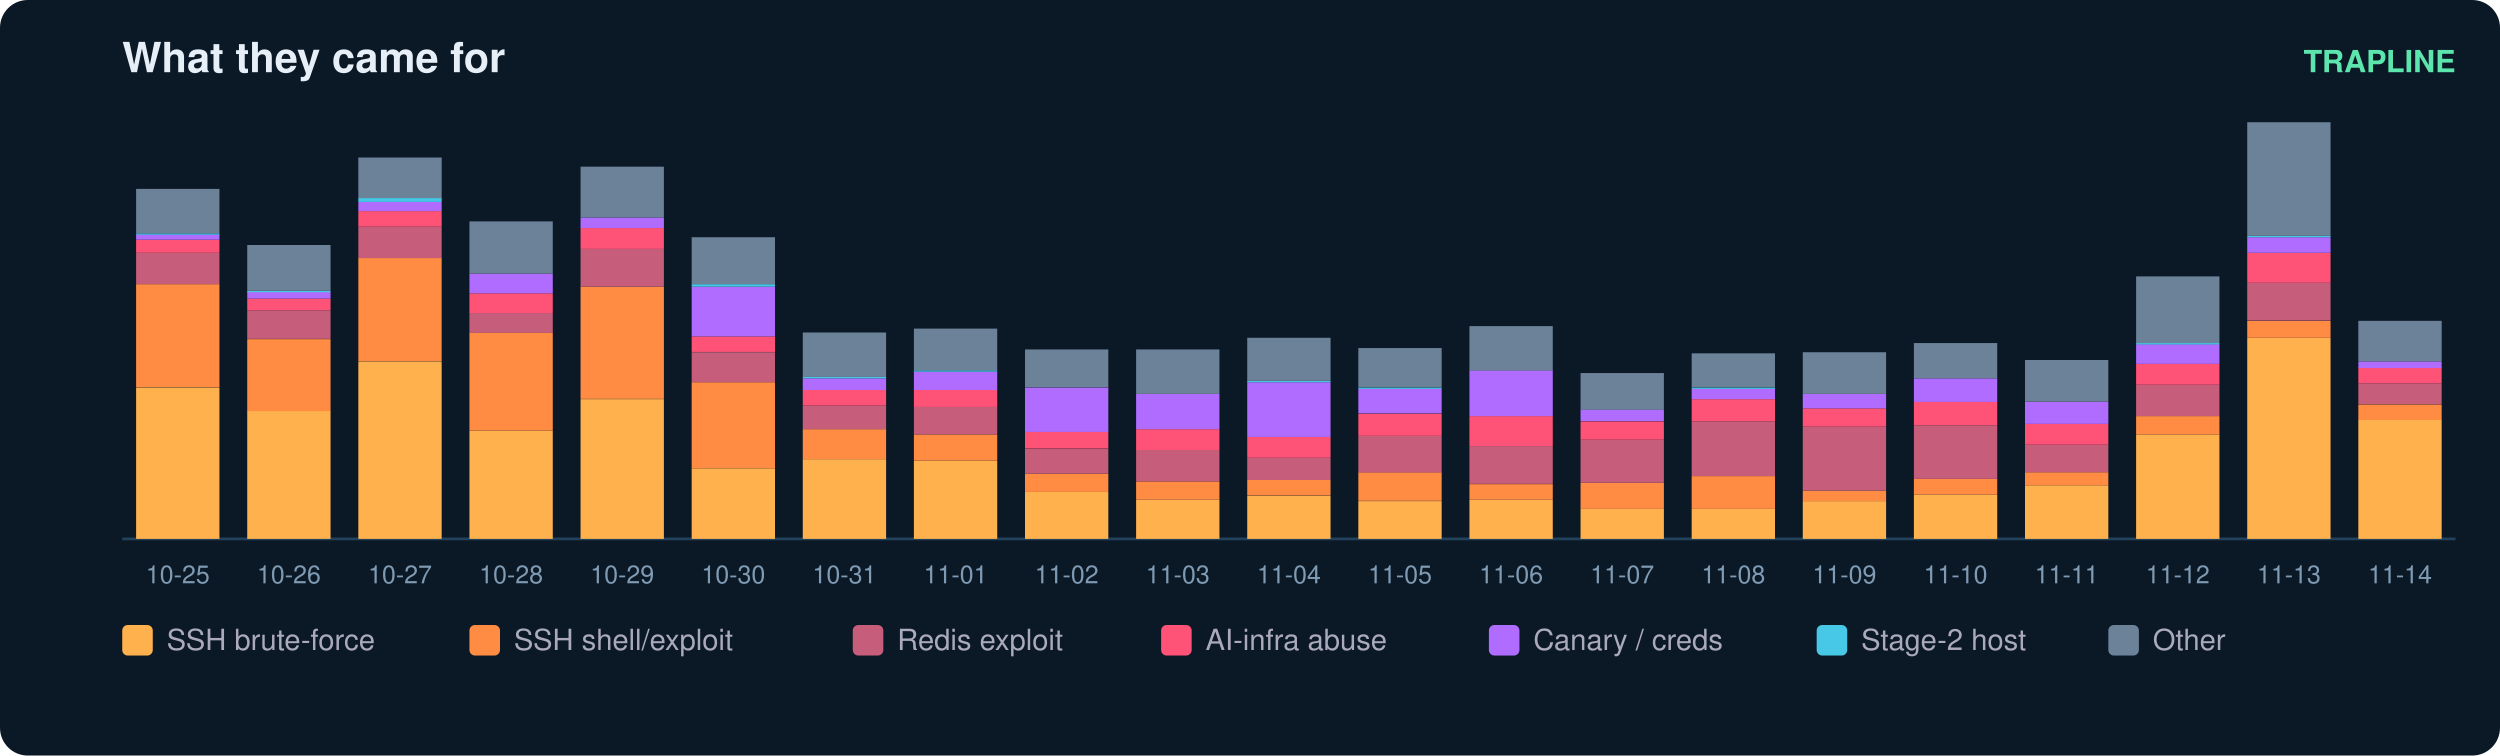
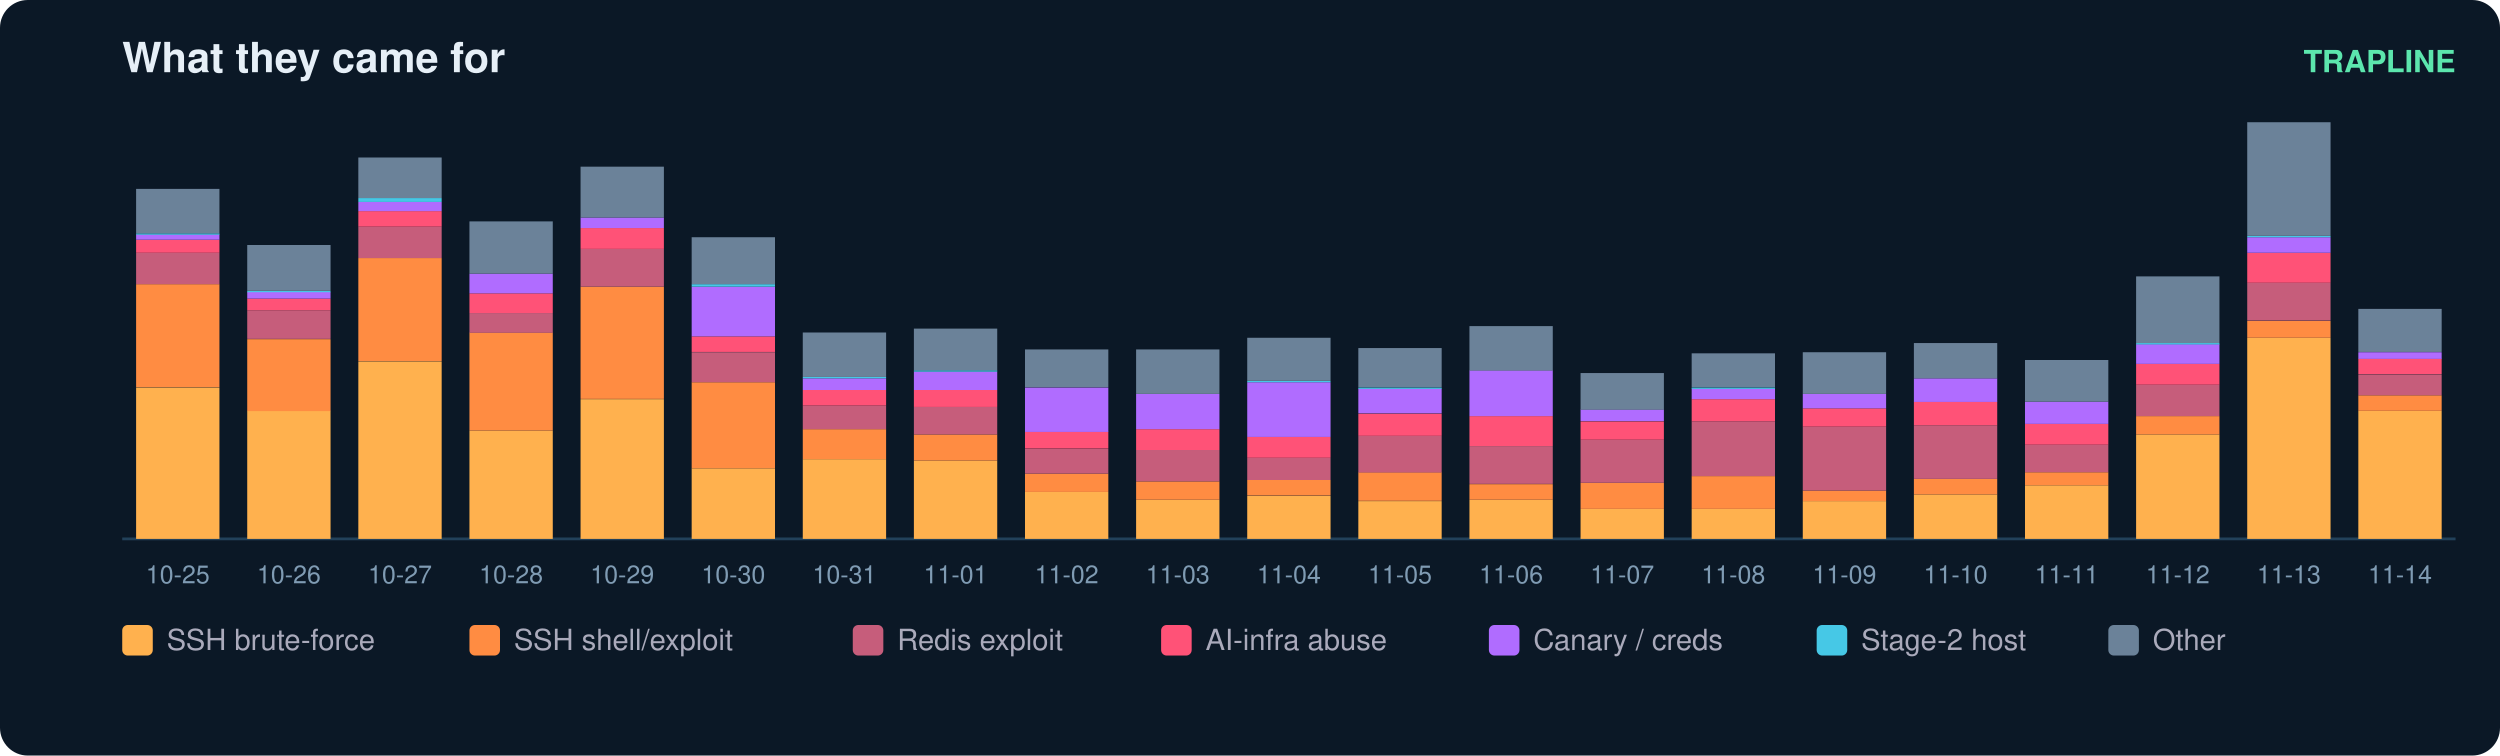
<svg xmlns="http://www.w3.org/2000/svg" width="900" height="272" viewBox="0 0 900 272" font-family="ui-sans-serif,Segoe UI,Helvetica,Arial">
  <rect width="900" height="272" rx="10" fill="#0b1826" />
  <text x="44" y="26" fill="#e6eff7" font-size="15" font-weight="700">What they came for</text>
  <text x="884" y="26" fill="#5ce6ad" font-size="11" text-anchor="end" font-weight="600">TRAPLINE</text>
  <line x1="44" y1="194" x2="884" y2="194" stroke="#22415a" />
  <rect x="49" y="139.5" width="30" height="54.5" fill="#ffb14e" />
  <rect x="49" y="102.3" width="30" height="37.1" fill="#ff8c42" />
  <rect x="49" y="91.0" width="30" height="11.3" fill="#c65d7b" />
  <rect x="49" y="86.3" width="30" height="4.7" fill="#ff5277" />
  <rect x="49" y="84.4" width="30" height="1.9" fill="#b06cff" />
  <rect x="49" y="84.0" width="30" height="0.5" fill="#46c8e6" />
  <rect x="49" y="68.0" width="30" height="16.0" fill="#6b8299" />
  <text x="64.0" y="210.0" fill="#7f9bb3" font-size="9" text-anchor="middle">10-25</text>
  <rect x="89" y="147.9" width="30" height="46.1" fill="#ffb14e" />
  <rect x="89" y="122.1" width="30" height="25.9" fill="#ff8c42" />
  <rect x="89" y="111.7" width="30" height="10.3" fill="#c65d7b" />
  <rect x="89" y="107.5" width="30" height="4.2" fill="#ff5277" />
  <rect x="89" y="105.1" width="30" height="2.4" fill="#b06cff" />
  <rect x="89" y="104.7" width="30" height="0.5" fill="#46c8e6" />
  <rect x="89" y="88.2" width="30" height="16.5" fill="#6b8299" />
  <text x="104.0" y="210.0" fill="#7f9bb3" font-size="9" text-anchor="middle">10-26</text>
  <rect x="129" y="130.1" width="30" height="63.9" fill="#ffb14e" />
  <rect x="129" y="92.9" width="30" height="37.1" fill="#ff8c42" />
  <rect x="129" y="81.6" width="30" height="11.3" fill="#c65d7b" />
  <rect x="129" y="76.0" width="30" height="5.6" fill="#ff5277" />
  <rect x="129" y="72.7" width="30" height="3.3" fill="#b06cff" />
  <rect x="129" y="71.3" width="30" height="1.4" fill="#46c8e6" />
  <rect x="129" y="56.7" width="30" height="14.6" fill="#6b8299" />
  <text x="144.0" y="210.0" fill="#7f9bb3" font-size="9" text-anchor="middle">10-27</text>
  <rect x="169" y="155.0" width="30" height="39.0" fill="#ffb14e" />
  <rect x="169" y="119.7" width="30" height="35.3" fill="#ff8c42" />
  <rect x="169" y="112.7" width="30" height="7.1" fill="#c65d7b" />
  <rect x="169" y="105.6" width="30" height="7.1" fill="#ff5277" />
  <rect x="169" y="98.5" width="30" height="7.1" fill="#b06cff" />
  <rect x="169" y="79.7" width="30" height="18.8" fill="#6b8299" />
  <text x="184.0" y="210.0" fill="#7f9bb3" font-size="9" text-anchor="middle">10-28</text>
  <rect x="209" y="143.7" width="30" height="50.3" fill="#ffb14e" />
  <rect x="209" y="103.2" width="30" height="40.4" fill="#ff8c42" />
  <rect x="209" y="89.6" width="30" height="13.6" fill="#c65d7b" />
  <rect x="209" y="82.1" width="30" height="7.5" fill="#ff5277" />
  <rect x="209" y="78.3" width="30" height="3.8" fill="#b06cff" />
  <rect x="209" y="60.0" width="30" height="18.3" fill="#6b8299" />
  <text x="224.0" y="210.0" fill="#7f9bb3" font-size="9" text-anchor="middle">10-29</text>
  <rect x="249" y="168.6" width="30" height="25.4" fill="#ffb14e" />
  <rect x="249" y="137.6" width="30" height="31.0" fill="#ff8c42" />
  <rect x="249" y="126.8" width="30" height="10.8" fill="#c65d7b" />
  <rect x="249" y="121.1" width="30" height="5.6" fill="#ff5277" />
  <rect x="249" y="103.2" width="30" height="17.9" fill="#b06cff" />
  <rect x="249" y="102.3" width="30" height="0.9" fill="#46c8e6" />
  <rect x="249" y="85.4" width="30" height="16.9" fill="#6b8299" />
  <text x="264.0" y="210.0" fill="#7f9bb3" font-size="9" text-anchor="middle">10-30</text>
  <rect x="289" y="165.3" width="30" height="28.7" fill="#ffb14e" />
  <rect x="289" y="154.5" width="30" height="10.8" fill="#ff8c42" />
  <rect x="289" y="146.0" width="30" height="8.5" fill="#c65d7b" />
  <rect x="289" y="140.4" width="30" height="5.6" fill="#ff5277" />
  <rect x="289" y="136.2" width="30" height="4.2" fill="#b06cff" />
  <rect x="289" y="135.7" width="30" height="0.5" fill="#46c8e6" />
  <rect x="289" y="119.7" width="30" height="16.0" fill="#6b8299" />
  <text x="304.0" y="210.0" fill="#7f9bb3" font-size="9" text-anchor="middle">10-31</text>
  <rect x="329" y="165.8" width="30" height="28.2" fill="#ffb14e" />
  <rect x="329" y="156.4" width="30" height="9.4" fill="#ff8c42" />
  <rect x="329" y="146.5" width="30" height="9.9" fill="#c65d7b" />
  <rect x="329" y="140.4" width="30" height="6.1" fill="#ff5277" />
  <rect x="329" y="133.8" width="30" height="6.6" fill="#b06cff" />
  <rect x="329" y="133.3" width="30" height="0.5" fill="#46c8e6" />
  <rect x="329" y="118.3" width="30" height="15.0" fill="#6b8299" />
  <text x="344.0" y="210.0" fill="#7f9bb3" font-size="9" text-anchor="middle">11-01</text>
  <rect x="369" y="177.1" width="30" height="16.9" fill="#ffb14e" />
  <rect x="369" y="170.5" width="30" height="6.6" fill="#ff8c42" />
  <rect x="369" y="161.6" width="30" height="8.9" fill="#c65d7b" />
  <rect x="369" y="155.4" width="30" height="6.1" fill="#ff5277" />
  <rect x="369" y="139.5" width="30" height="16.0" fill="#b06cff" />
  <rect x="369" y="125.8" width="30" height="13.6" fill="#6b8299" />
  <text x="384.0" y="210.0" fill="#7f9bb3" font-size="9" text-anchor="middle">11-02</text>
  <rect x="409" y="179.9" width="30" height="14.1" fill="#ffb14e" />
  <rect x="409" y="173.3" width="30" height="6.6" fill="#ff8c42" />
  <rect x="409" y="162.0" width="30" height="11.3" fill="#c65d7b" />
  <rect x="409" y="154.5" width="30" height="7.5" fill="#ff5277" />
  <rect x="409" y="141.8" width="30" height="12.7" fill="#b06cff" />
  <rect x="409" y="125.8" width="30" height="16.0" fill="#6b8299" />
  <text x="424.0" y="210.0" fill="#7f9bb3" font-size="9" text-anchor="middle">11-03</text>
  <rect x="449" y="178.5" width="30" height="15.5" fill="#ffb14e" />
  <rect x="449" y="172.8" width="30" height="5.6" fill="#ff8c42" />
  <rect x="449" y="164.8" width="30" height="8.0" fill="#c65d7b" />
  <rect x="449" y="157.3" width="30" height="7.5" fill="#ff5277" />
  <rect x="449" y="137.6" width="30" height="19.7" fill="#b06cff" />
  <rect x="449" y="137.1" width="30" height="0.5" fill="#46c8e6" />
  <rect x="449" y="121.6" width="30" height="15.5" fill="#6b8299" />
  <text x="464.0" y="210.0" fill="#7f9bb3" font-size="9" text-anchor="middle">11-04</text>
  <rect x="489" y="180.4" width="30" height="13.6" fill="#ffb14e" />
  <rect x="489" y="170.0" width="30" height="10.3" fill="#ff8c42" />
  <rect x="489" y="156.9" width="30" height="13.2" fill="#c65d7b" />
  <rect x="489" y="148.9" width="30" height="8.0" fill="#ff5277" />
  <rect x="489" y="139.9" width="30" height="8.9" fill="#b06cff" />
  <rect x="489" y="139.5" width="30" height="0.5" fill="#46c8e6" />
  <rect x="489" y="125.3" width="30" height="14.1" fill="#6b8299" />
  <text x="504.0" y="210.0" fill="#7f9bb3" font-size="9" text-anchor="middle">11-05</text>
  <rect x="529" y="179.9" width="30" height="14.1" fill="#ffb14e" />
  <rect x="529" y="174.3" width="30" height="5.6" fill="#ff8c42" />
  <rect x="529" y="160.6" width="30" height="13.6" fill="#c65d7b" />
  <rect x="529" y="149.8" width="30" height="10.8" fill="#ff5277" />
  <rect x="529" y="133.3" width="30" height="16.5" fill="#b06cff" />
  <rect x="529" y="117.4" width="30" height="16.0" fill="#6b8299" />
  <text x="544.0" y="210.0" fill="#7f9bb3" font-size="9" text-anchor="middle">11-06</text>
  <rect x="569" y="183.2" width="30" height="10.8" fill="#ffb14e" />
  <rect x="569" y="173.8" width="30" height="9.4" fill="#ff8c42" />
  <rect x="569" y="158.3" width="30" height="15.5" fill="#c65d7b" />
  <rect x="569" y="151.7" width="30" height="6.6" fill="#ff5277" />
  <rect x="569" y="147.4" width="30" height="4.2" fill="#b06cff" />
  <rect x="569" y="134.3" width="30" height="13.2" fill="#6b8299" />
  <text x="584.0" y="210.0" fill="#7f9bb3" font-size="9" text-anchor="middle">11-07</text>
  <rect x="609" y="183.2" width="30" height="10.8" fill="#ffb14e" />
  <rect x="609" y="171.4" width="30" height="11.8" fill="#ff8c42" />
  <rect x="609" y="151.7" width="30" height="19.7" fill="#c65d7b" />
  <rect x="609" y="143.7" width="30" height="8.0" fill="#ff5277" />
  <rect x="609" y="139.9" width="30" height="3.8" fill="#b06cff" />
  <rect x="609" y="139.5" width="30" height="0.5" fill="#46c8e6" />
  <rect x="609" y="127.2" width="30" height="12.2" fill="#6b8299" />
  <text x="624.0" y="210.0" fill="#7f9bb3" font-size="9" text-anchor="middle">11-08</text>
  <rect x="649" y="180.4" width="30" height="13.6" fill="#ffb14e" />
  <rect x="649" y="176.6" width="30" height="3.8" fill="#ff8c42" />
  <rect x="649" y="153.6" width="30" height="23.0" fill="#c65d7b" />
  <rect x="649" y="147.0" width="30" height="6.6" fill="#ff5277" />
  <rect x="649" y="141.8" width="30" height="5.2" fill="#b06cff" />
  <rect x="649" y="126.8" width="30" height="15.0" fill="#6b8299" />
  <text x="664.0" y="210.0" fill="#7f9bb3" font-size="9" text-anchor="middle">11-09</text>
  <rect x="689" y="178.0" width="30" height="16.0" fill="#ffb14e" />
  <rect x="689" y="172.4" width="30" height="5.6" fill="#ff8c42" />
  <rect x="689" y="153.1" width="30" height="19.3" fill="#c65d7b" />
  <rect x="689" y="144.6" width="30" height="8.5" fill="#ff5277" />
  <rect x="689" y="136.2" width="30" height="8.5" fill="#b06cff" />
  <rect x="689" y="123.5" width="30" height="12.7" fill="#6b8299" />
  <text x="704.0" y="210.0" fill="#7f9bb3" font-size="9" text-anchor="middle">11-10</text>
  <rect x="729" y="174.7" width="30" height="19.3" fill="#ffb14e" />
  <rect x="729" y="170.0" width="30" height="4.7" fill="#ff8c42" />
  <rect x="729" y="160.1" width="30" height="9.9" fill="#c65d7b" />
  <rect x="729" y="152.6" width="30" height="7.5" fill="#ff5277" />
  <rect x="729" y="144.6" width="30" height="8.0" fill="#b06cff" />
  <rect x="729" y="129.6" width="30" height="15.0" fill="#6b8299" />
  <text x="744.0" y="210.0" fill="#7f9bb3" font-size="9" text-anchor="middle">11-11</text>
  <rect x="769" y="156.4" width="30" height="37.6" fill="#ffb14e" />
  <rect x="769" y="149.8" width="30" height="6.6" fill="#ff8c42" />
  <rect x="769" y="138.5" width="30" height="11.3" fill="#c65d7b" />
  <rect x="769" y="131.0" width="30" height="7.5" fill="#ff5277" />
  <rect x="769" y="123.9" width="30" height="7.1" fill="#b06cff" />
  <rect x="769" y="123.5" width="30" height="0.5" fill="#46c8e6" />
  <rect x="769" y="99.5" width="30" height="24.0" fill="#6b8299" />
  <text x="784.0" y="210.0" fill="#7f9bb3" font-size="9" text-anchor="middle">11-12</text>
  <rect x="809" y="121.6" width="30" height="72.4" fill="#ffb14e" />
  <rect x="809" y="115.5" width="30" height="6.1" fill="#ff8c42" />
  <rect x="809" y="101.8" width="30" height="13.6" fill="#c65d7b" />
  <rect x="809" y="91.0" width="30" height="10.8" fill="#ff5277" />
  <rect x="809" y="85.4" width="30" height="5.6" fill="#b06cff" />
  <rect x="809" y="84.9" width="30" height="0.5" fill="#46c8e6" />
  <rect x="809" y="44.0" width="30" height="40.9" fill="#6b8299" />
  <text x="824.0" y="210.0" fill="#7f9bb3" font-size="9" text-anchor="middle">11-13</text>
-   <rect x="849" y="151.2" width="30" height="42.8" fill="#ffb14e" />
-   <rect x="849" y="145.6" width="30" height="5.6" fill="#ff8c42" />
-   <rect x="849" y="138.0" width="30" height="7.5" fill="#c65d7b" />
-   <rect x="849" y="132.4" width="30" height="5.6" fill="#ff5277" />
-   <rect x="849" y="130.1" width="30" height="2.4" fill="#b06cff" />
-   <rect x="849" y="115.5" width="30" height="14.6" fill="#6b8299" />
+   <rect x="849" y="147.9" width="30" height="46.1" fill="#ffb14e" />
+   <rect x="849" y="142.3" width="30" height="5.6" fill="#ff8c42" />
+   <rect x="849" y="134.8" width="30" height="7.5" fill="#c65d7b" />
+   <rect x="849" y="129.1" width="30" height="5.6" fill="#ff5277" />
+   <rect x="849" y="126.8" width="30" height="2.4" fill="#b06cff" />
+   <rect x="849" y="111.2" width="30" height="15.5" fill="#6b8299" />
  <text x="864.0" y="210.0" fill="#7f9bb3" font-size="9" text-anchor="middle">11-14</text>
  <rect x="44" y="225" width="11" height="11" rx="2" fill="#ffb14e" />
  <text x="60" y="234" fill="#aab" font-size="10.5">SSH brute-force</text>
  <rect x="169" y="225" width="11" height="11" rx="2" fill="#ff8c42" />
  <text x="185" y="234" fill="#aab" font-size="10.5">SSH shell/exploit</text>
  <rect x="307" y="225" width="11" height="11" rx="2" fill="#c65d7b" />
  <text x="323" y="234" fill="#aab" font-size="10.5">Redis exploit</text>
  <rect x="418" y="225" width="11" height="11" rx="2" fill="#ff5277" />
  <text x="434" y="234" fill="#aab" font-size="10.5">AI-infra abuse</text>
  <rect x="536" y="225" width="11" height="11" rx="2" fill="#b06cff" />
  <text x="552" y="234" fill="#aab" font-size="10.5">Canary / creds</text>
  <rect x="654" y="225" width="11" height="11" rx="2" fill="#46c8e6" />
  <text x="670" y="234" fill="#aab" font-size="10.5">Stage-2 host</text>
  <rect x="759" y="225" width="11" height="11" rx="2" fill="#6b8299" />
  <text x="775" y="234" fill="#aab" font-size="10.5">Other</text>
</svg>
